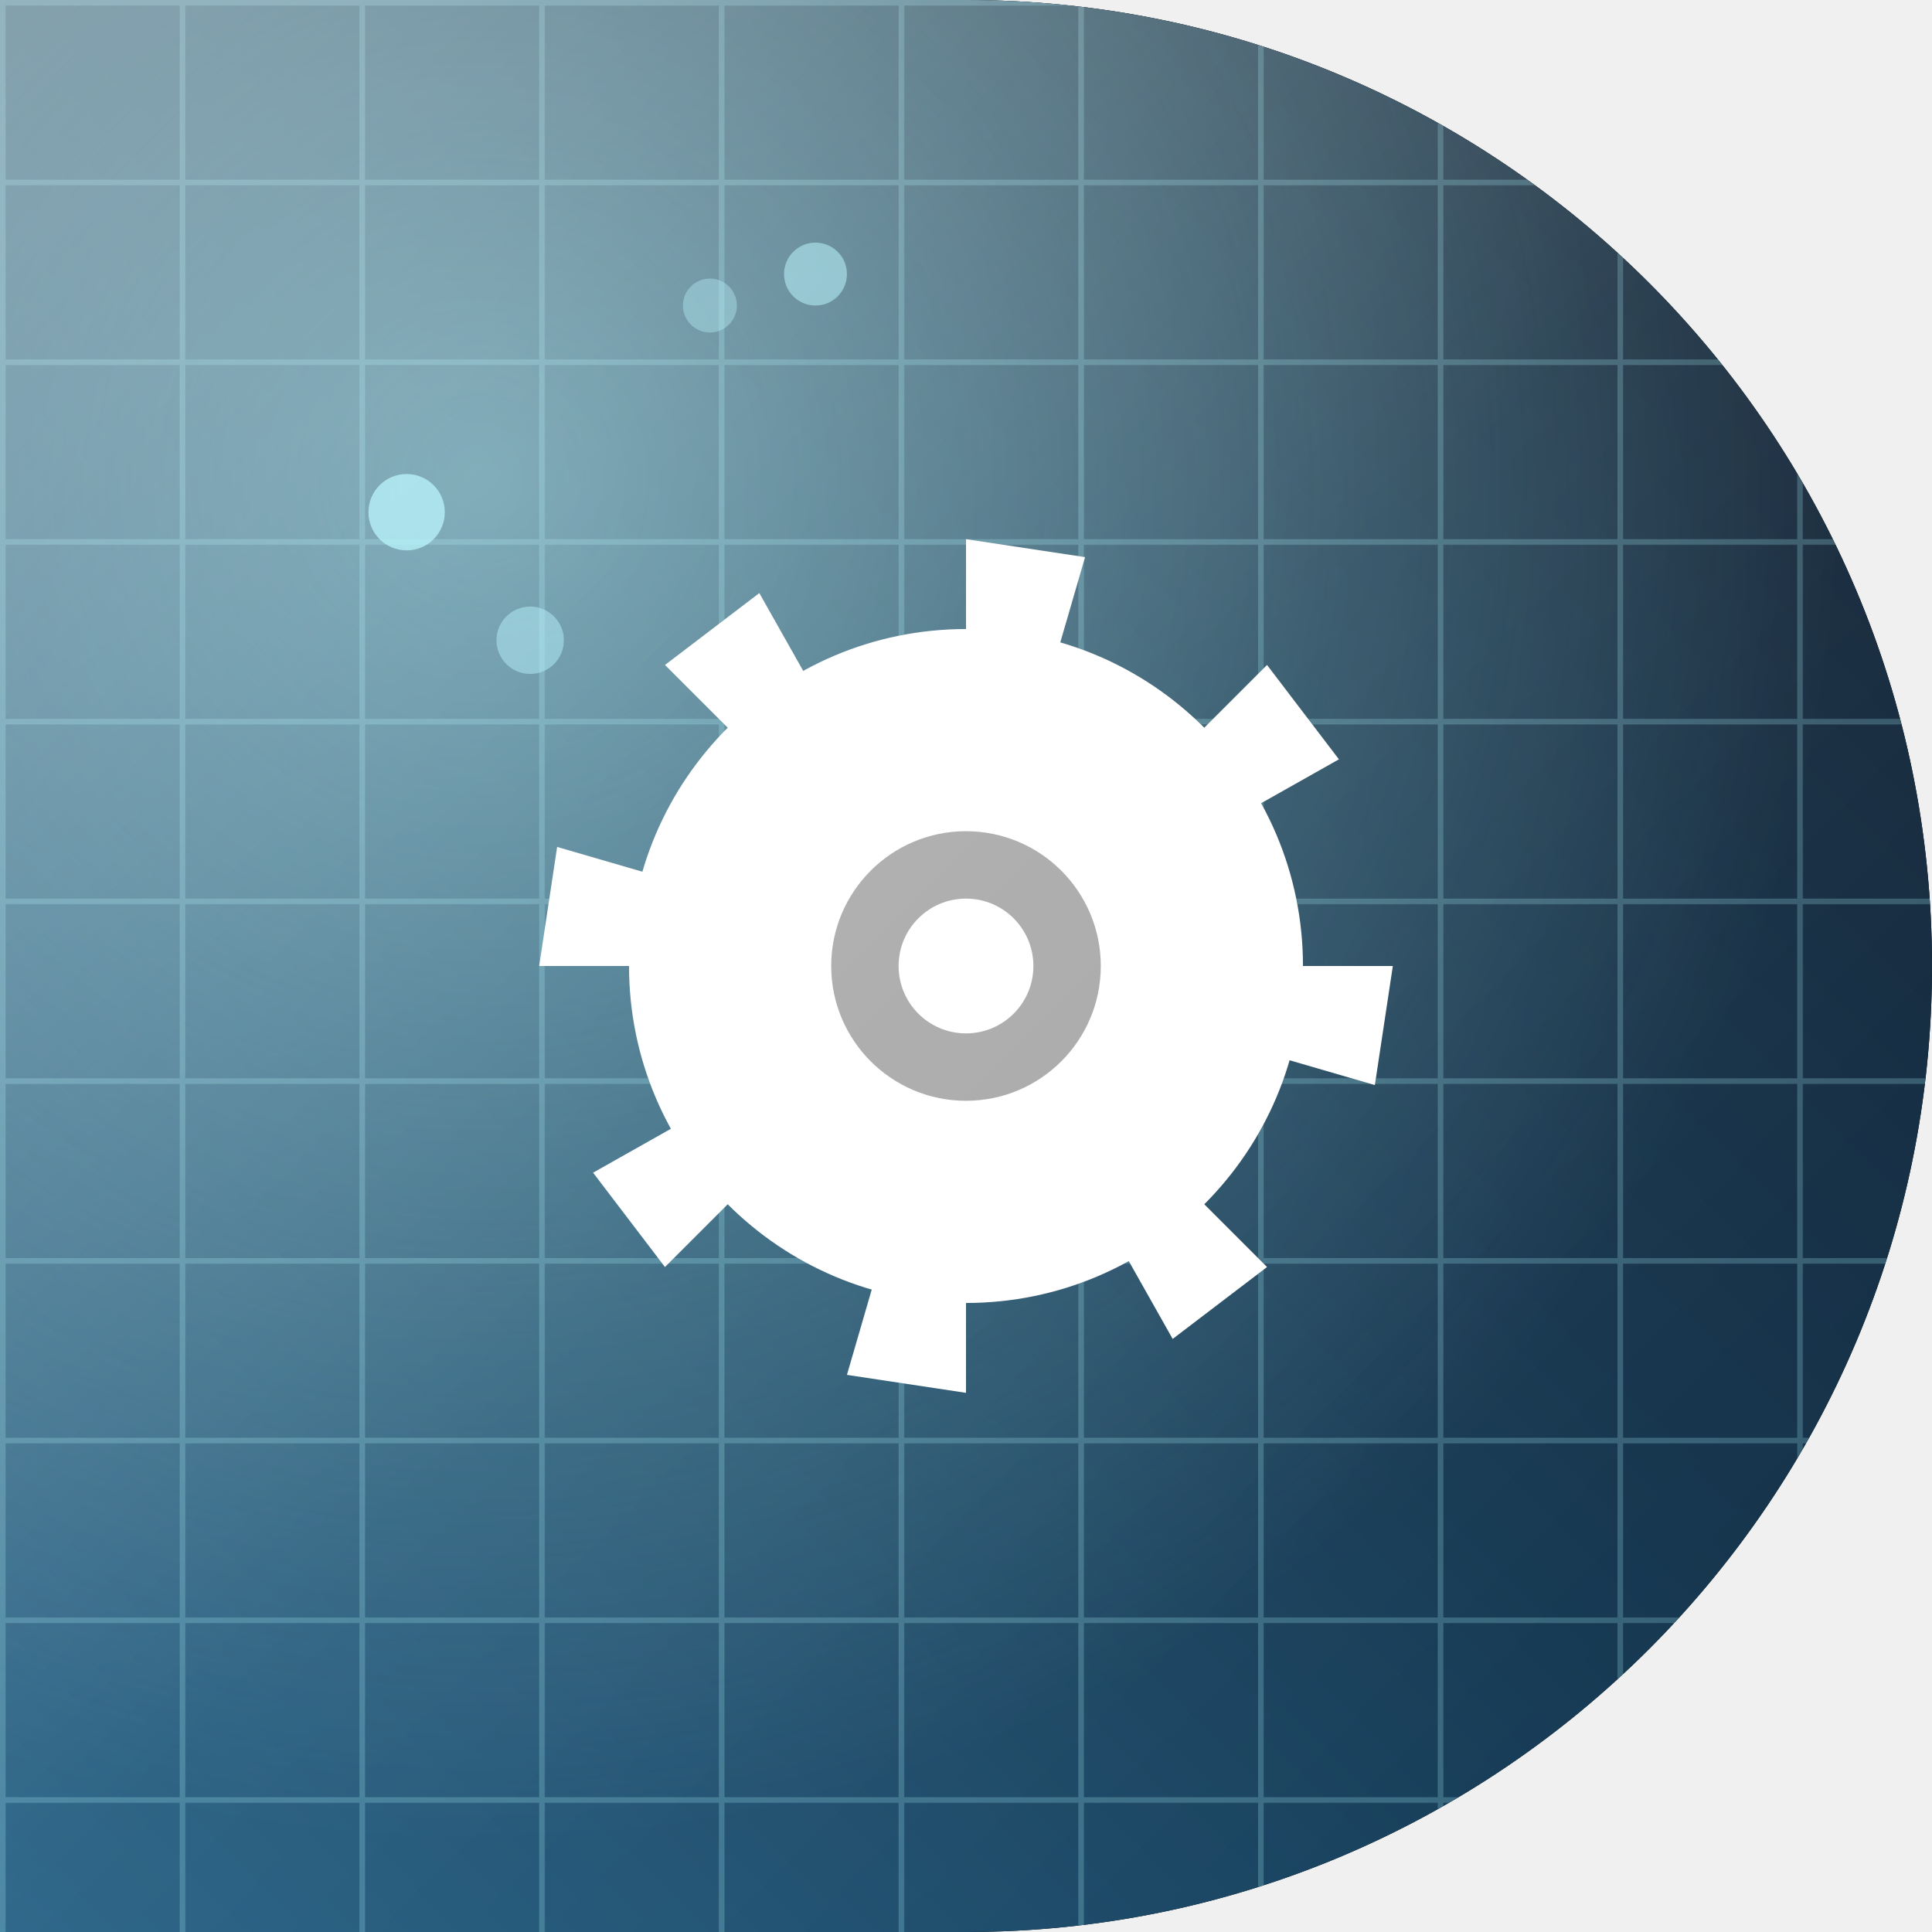
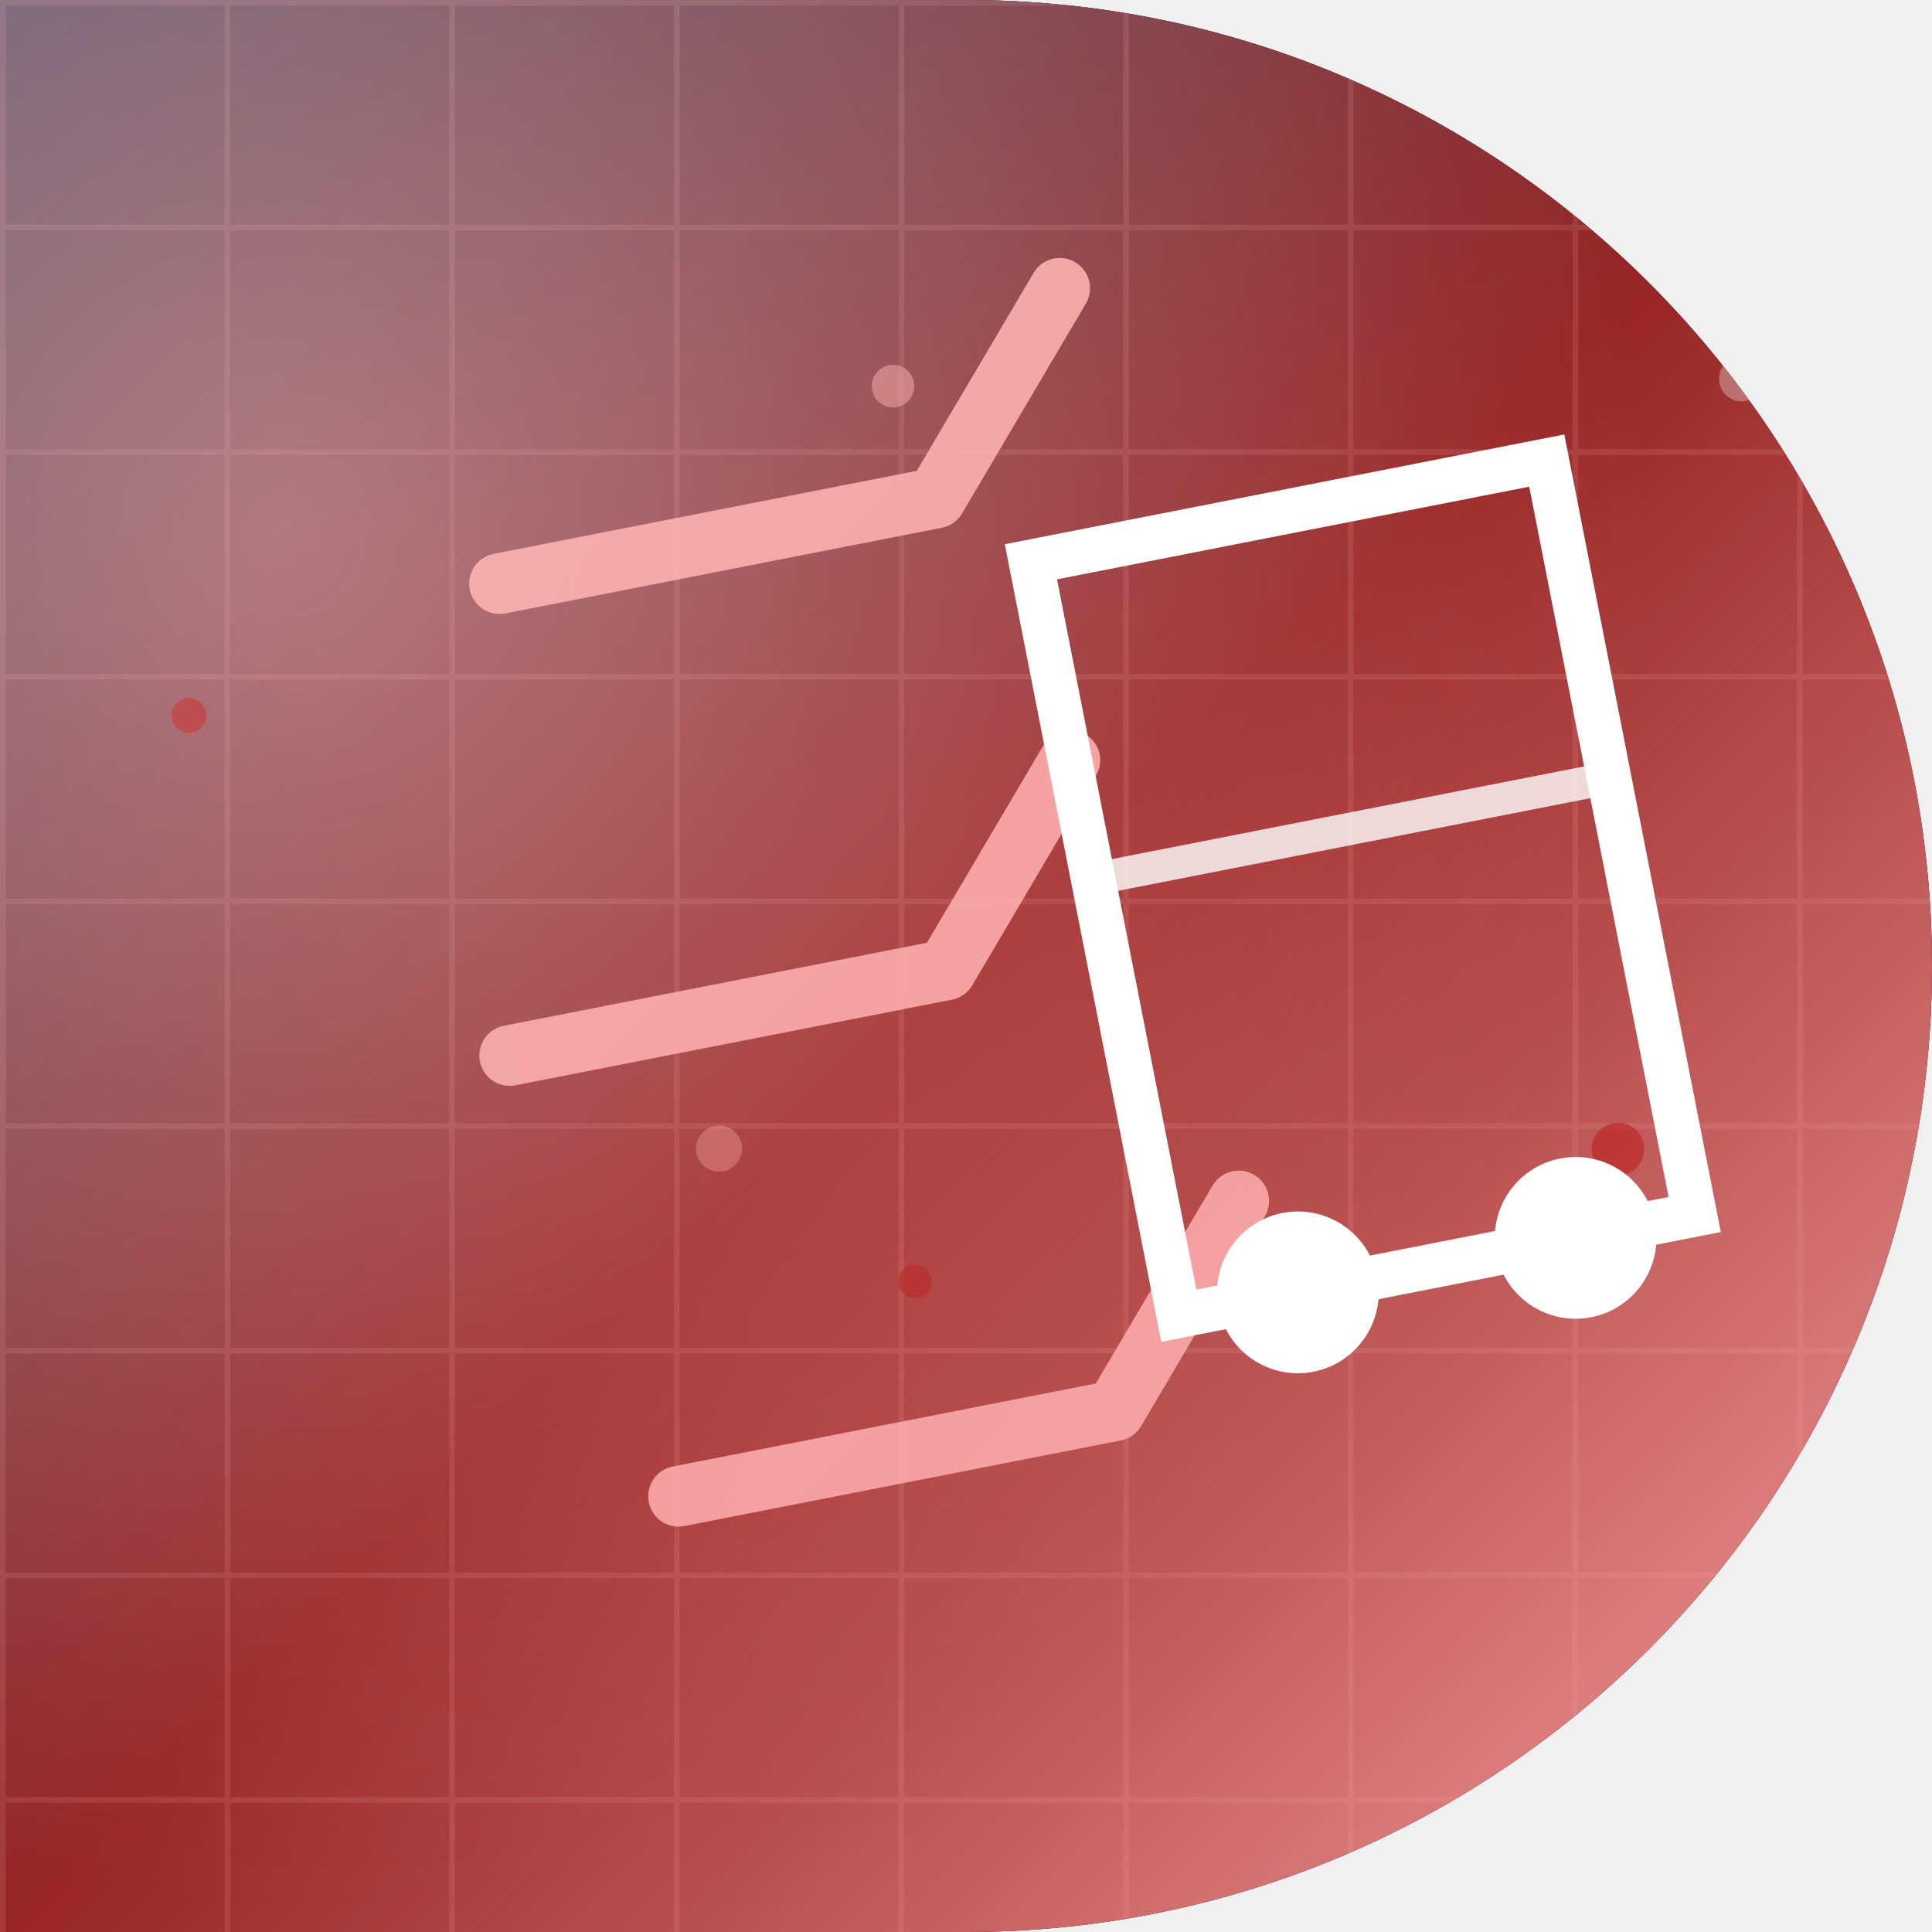
<svg xmlns="http://www.w3.org/2000/svg" width="86" height="86" viewBox="0 0 86 86">
  <defs>
    <clipPath id="shape" clipPathUnits="userSpaceOnUse">
      <path d="M 0 0 L 86.0 0 L 86.0 86.0 L 0 86.0 Z M 43 0 A 43.0 43.0 0 0 1 86.0 43.0 L 86 0 Z M 86 43 A 43.0 43.0 0 0 1 43.0 86.0 L 86 86 Z" clip-rule="evenodd" />
    </clipPath>
-     <linearGradient id="bg" x1="0.00" y1="1.00" x2="1.00" y2="0.00">
-       <stop offset="0.00" stop-color="#1b5a80" />
-       <stop offset="0.50" stop-color="#10334d" />
-       <stop offset="1.00" stop-color="#0a1626" />
+     <linearGradient id="bg" x1="0.00" y1="0.00" x2="1.00" y2="1.00">
+       <stop offset="0.00" stop-color="#12102d" />
+       <stop offset="0.50" stop-color="#901515" />
+       <stop offset="1.00" stop-color="#fca5a5" />
    </linearGradient>
-     <radialGradient id="glow" cx="0.25" cy="0.25" r="0.7">
-       <stop offset="0" stop-color="#a5f3fc" stop-opacity="0.50" />
-       <stop offset="1" stop-color="#a5f3fc" stop-opacity="0" />
+     <radialGradient id="glow" cx="0.15" cy="0.28" r="0.7">
+       <stop offset="0" stop-color="#fca5a5" stop-opacity="0.50" />
+       <stop offset="1" stop-color="#fca5a5" stop-opacity="0" />
    </radialGradient>
    <linearGradient id="hi" x1="0" y1="0" x2="1" y2="1">
-       <stop offset="0" stop-color="#ffffff" stop-opacity="0.39" />
-       <stop offset="0.5" stop-color="#ffffff" stop-opacity="0.09" />
+       <stop offset="0" stop-color="#ffffff" stop-opacity="0.26" />
+       <stop offset="0.5" stop-color="#ffffff" stop-opacity="0.07" />
      <stop offset="1" stop-color="#ffffff" stop-opacity="0" />
    </linearGradient>
-     <pattern id="pt" width="8" height="8" patternUnits="userSpaceOnUse">
-       <path d="M 0 0 H 8 M 0 0 V 8" stroke="#a5f3fc" stroke-opacity="0.23" stroke-width="0.5" fill="none" />
+     <pattern id="pt" width="10" height="10" patternUnits="userSpaceOnUse">
+       <path d="M 0 0 H 10 M 0 0 V 10" stroke="#fca5a5" stroke-opacity="0.15" stroke-width="0.5" fill="none" />
    </pattern>
  </defs>
  <path d="M 0 0 L 86.0 0 L 86.0 86.0 L 0 86.0 Z M 43 0 A 43.0 43.0 0 0 1 86.0 43.0 L 86 0 Z M 86 43 A 43.0 43.0 0 0 1 43.0 86.0 L 86 86 Z" fill="#000000" fill-rule="evenodd" />
  <g clip-path="url(#shape)">
    <rect width="86" height="86" fill="url(#bg)" />
    <rect width="86" height="86" fill="url(#glow)" />
    <rect width="86" height="86" fill="url(#pt)" />
    <g>
-       <circle cx="18.1" cy="22.8" r="1.7" fill="#a5f3fc" opacity="0.74" />
-       <circle cx="36.3" cy="12.2" r="1.4" fill="#a5f3fc" opacity="0.55" />
-       <circle cx="31.6" cy="13.6" r="1.2" fill="#a5f3fc" opacity="0.38" />
-       <circle cx="23.6" cy="28.5" r="1.5" fill="#a5f3fc" opacity="0.48" />
+       <circle cx="77.525" cy="16.863" r="1.004" fill="#ffffff" opacity="0.302" />
+       <circle cx="8.412" cy="31.85" r="0.777" fill="#b91c1c" opacity="0.753" />
+       <circle cx="39.752" cy="17.187" r="0.948" fill="#fca5a5" opacity="0.495" />
+       <circle cx="40.736" cy="57.04" r="0.748" fill="#b91c1c" opacity="0.624" />
+       <circle cx="79.872" cy="80.907" r="1.12" fill="#fca5a5" opacity="0.514" />
+       <circle cx="72.02" cy="51.152" r="1.173" fill="#b91c1c" opacity="0.648" />
+       <circle cx="32.008" cy="51.128" r="1.026" fill="#fca5a5" opacity="0.351" />
    </g>
-     <g transform="translate(0 0)">
-       <path d="M 53.0 43.0 L 62.0 43.0 L 61.2 48.3 L 52.6 45.8 Z" fill="#ffffff" />
-       <path d="M 50.1 50.1 L 56.4 56.4 L 52.2 59.6 L 47.8 51.8 Z" fill="#ffffff" />
-       <path d="M 43.0 53.0 L 43.0 62.0 L 37.7 61.2 L 40.2 52.6 Z" fill="#ffffff" />
-       <path d="M 35.9 50.1 L 29.6 56.4 L 26.4 52.2 L 34.2 47.8 Z" fill="#ffffff" />
-       <path d="M 33.0 43.0 L 24.0 43.0 L 24.8 37.7 L 33.4 40.2 Z" fill="#ffffff" />
-       <path d="M 35.9 35.9 L 29.6 29.6 L 33.8 26.4 L 38.2 34.2 Z" fill="#ffffff" />
-       <path d="M 43.0 33.0 L 43.0 24.0 L 48.3 24.8 L 45.8 33.4 Z" fill="#ffffff" />
-       <path d="M 50.1 35.9 L 56.4 29.6 L 59.6 33.8 L 51.8 38.2 Z" fill="#ffffff" />
-       <circle cx="43" cy="43" r="15" fill="#ffffff" />
-       <circle cx="43" cy="43" r="6" fill="#000000" fill-opacity="0.35" />
-       <circle cx="43" cy="43" r="3" fill="#ffffff" />
+     <g transform="translate(43 43) rotate(-11.1) scale(0.9) translate(-43 -43)">
+       <polyline points="24,20 46,20 54,11" fill="none" stroke="#fca5a5" stroke-width="3" opacity="0.9" stroke-linecap="round" stroke-linejoin="round" />
+       <polyline points="20,43 42,43 50,34" fill="none" stroke="#fca5a5" stroke-width="3" opacity="0.9" stroke-linecap="round" stroke-linejoin="round" />
+       <polyline points="24,66 46,66 54,57" fill="none" stroke="#fca5a5" stroke-width="3" opacity="0.9" stroke-linecap="round" stroke-linejoin="round" />
+       <rect x="50" y="24" width="26" height="38" fill="none" opacity="1.0" stroke="#ffffff" stroke-width="2.2" />
+       <circle cx="56" cy="62" r="4" fill="#ffffff" opacity="1" />
+       <circle cx="70" cy="62" r="4" fill="#ffffff" opacity="1" />
+       <line x1="50" y1="40" x2="76" y2="40" stroke="#ffffff" stroke-width="1.6" opacity="0.8" stroke-linecap="round" />
    </g>
    <rect width="86" height="86" fill="url(#hi)" />
  </g>
</svg>
